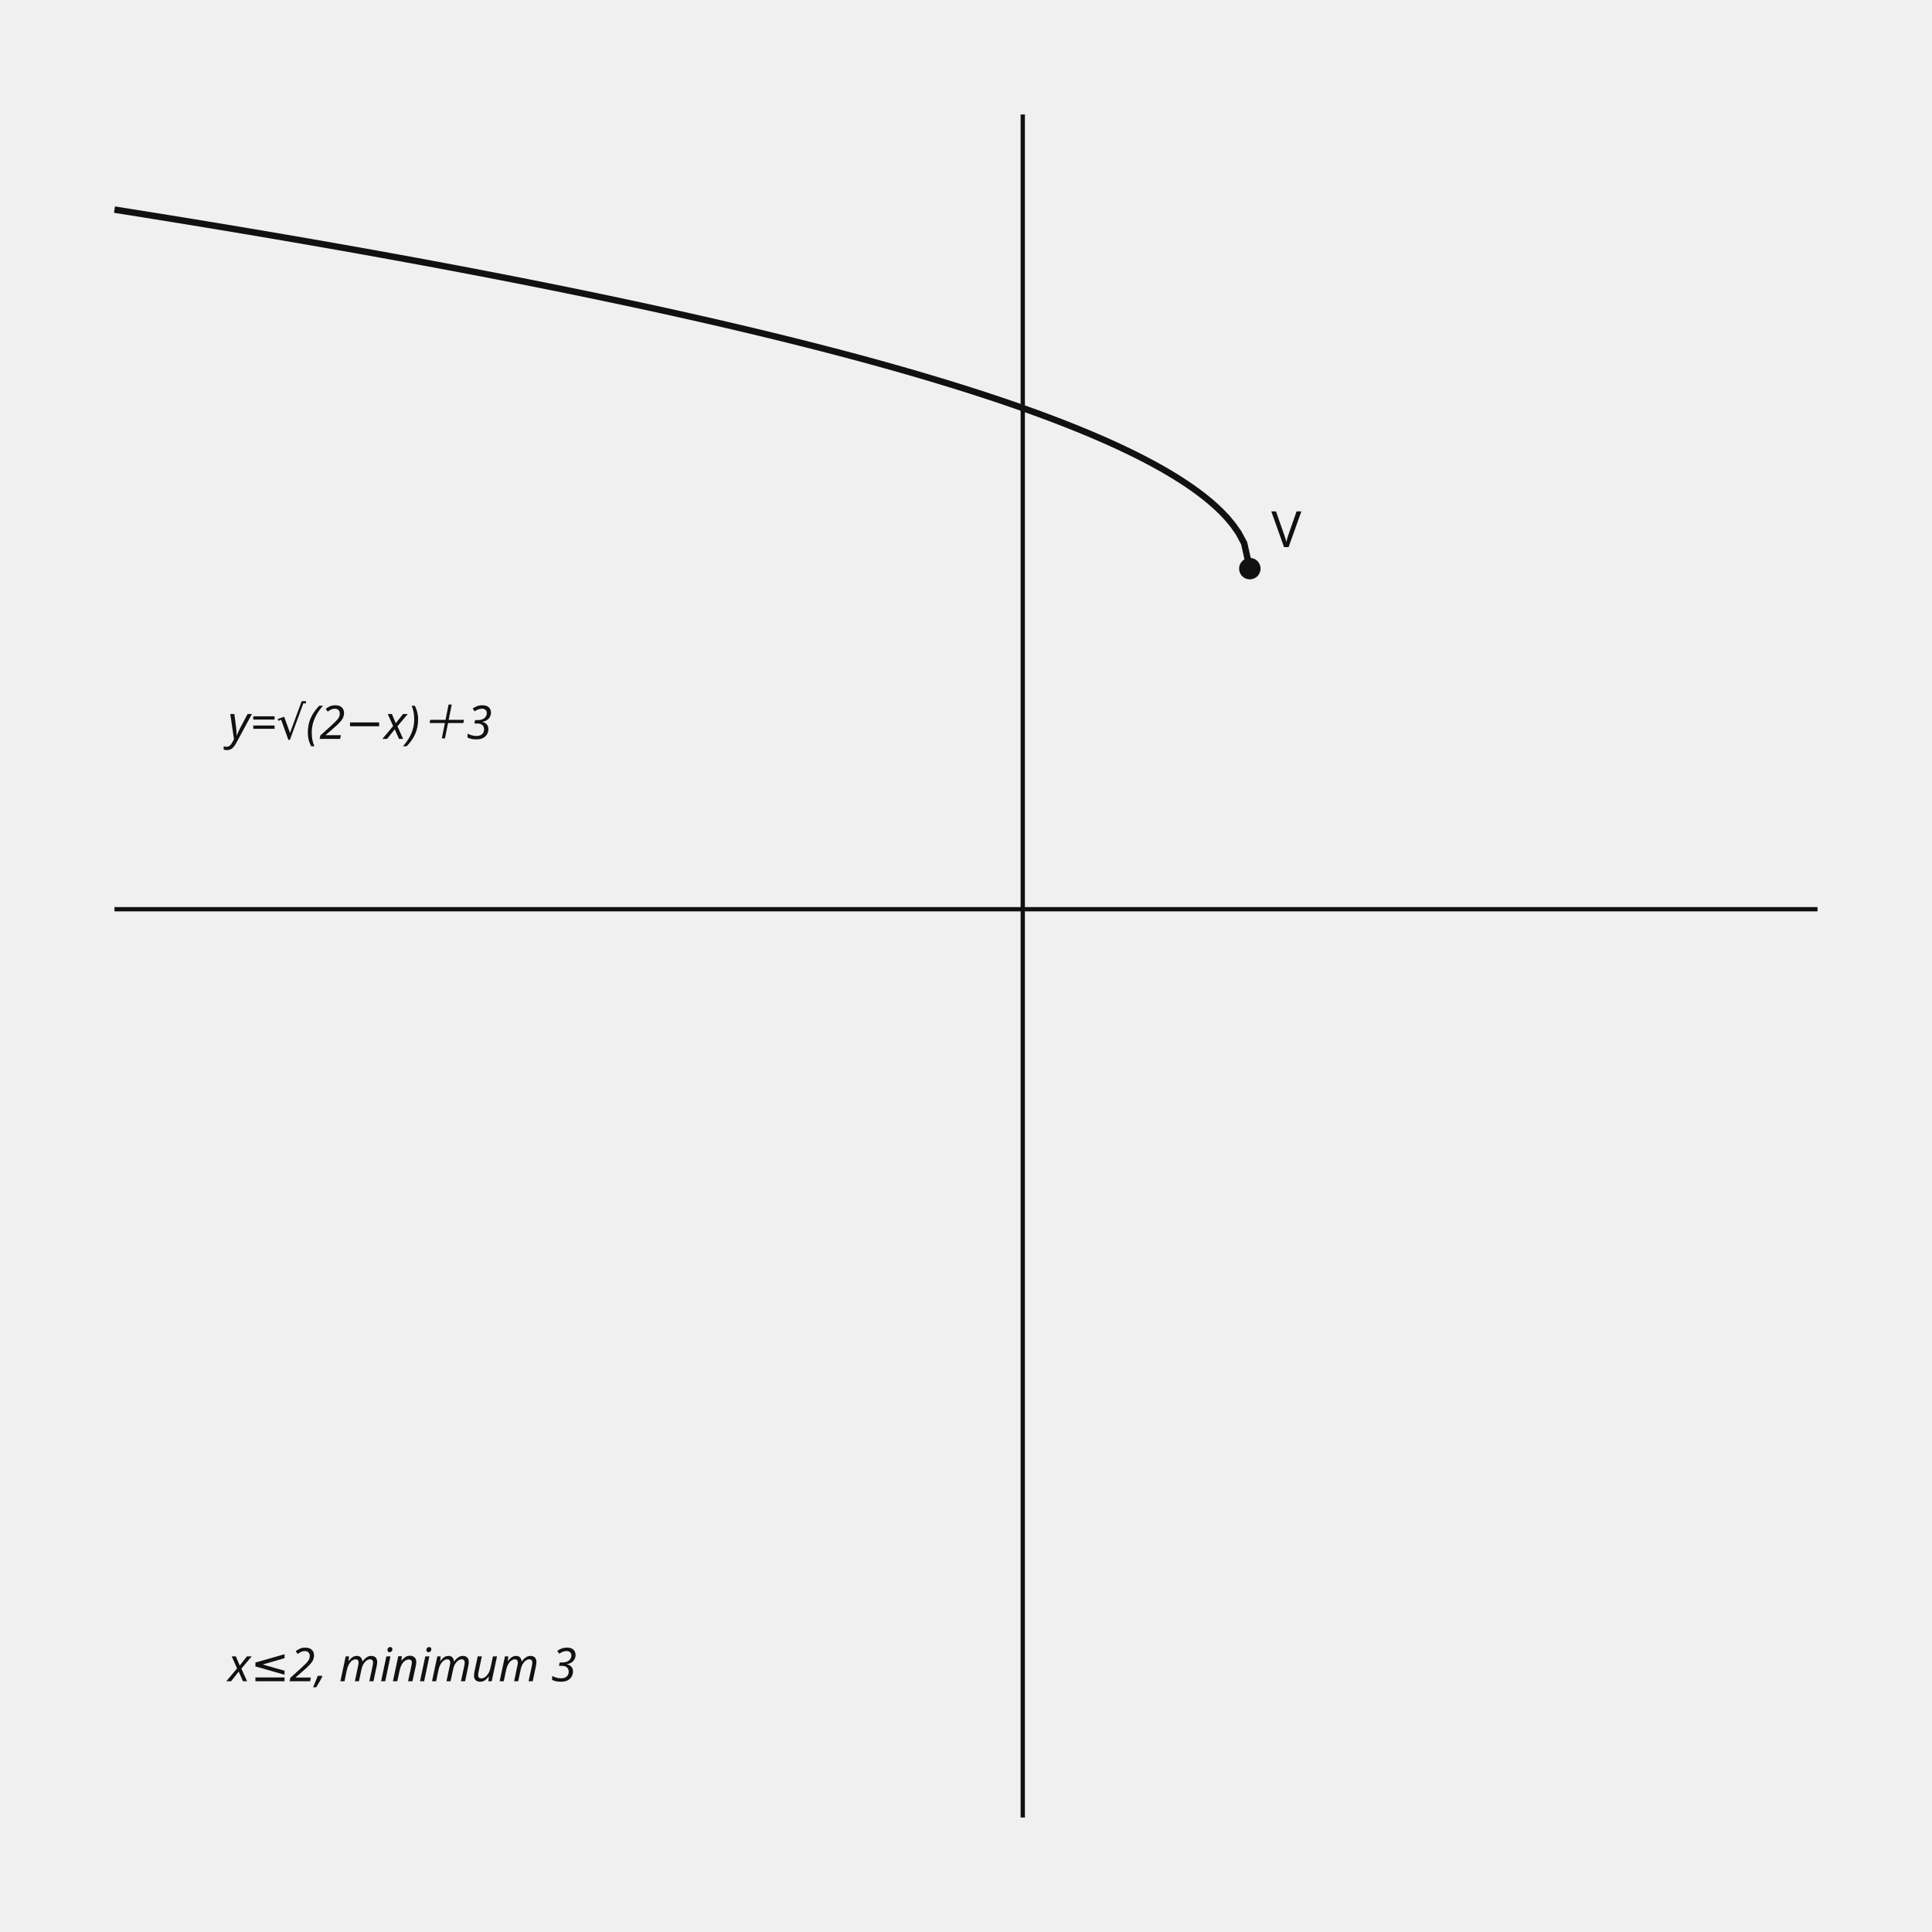
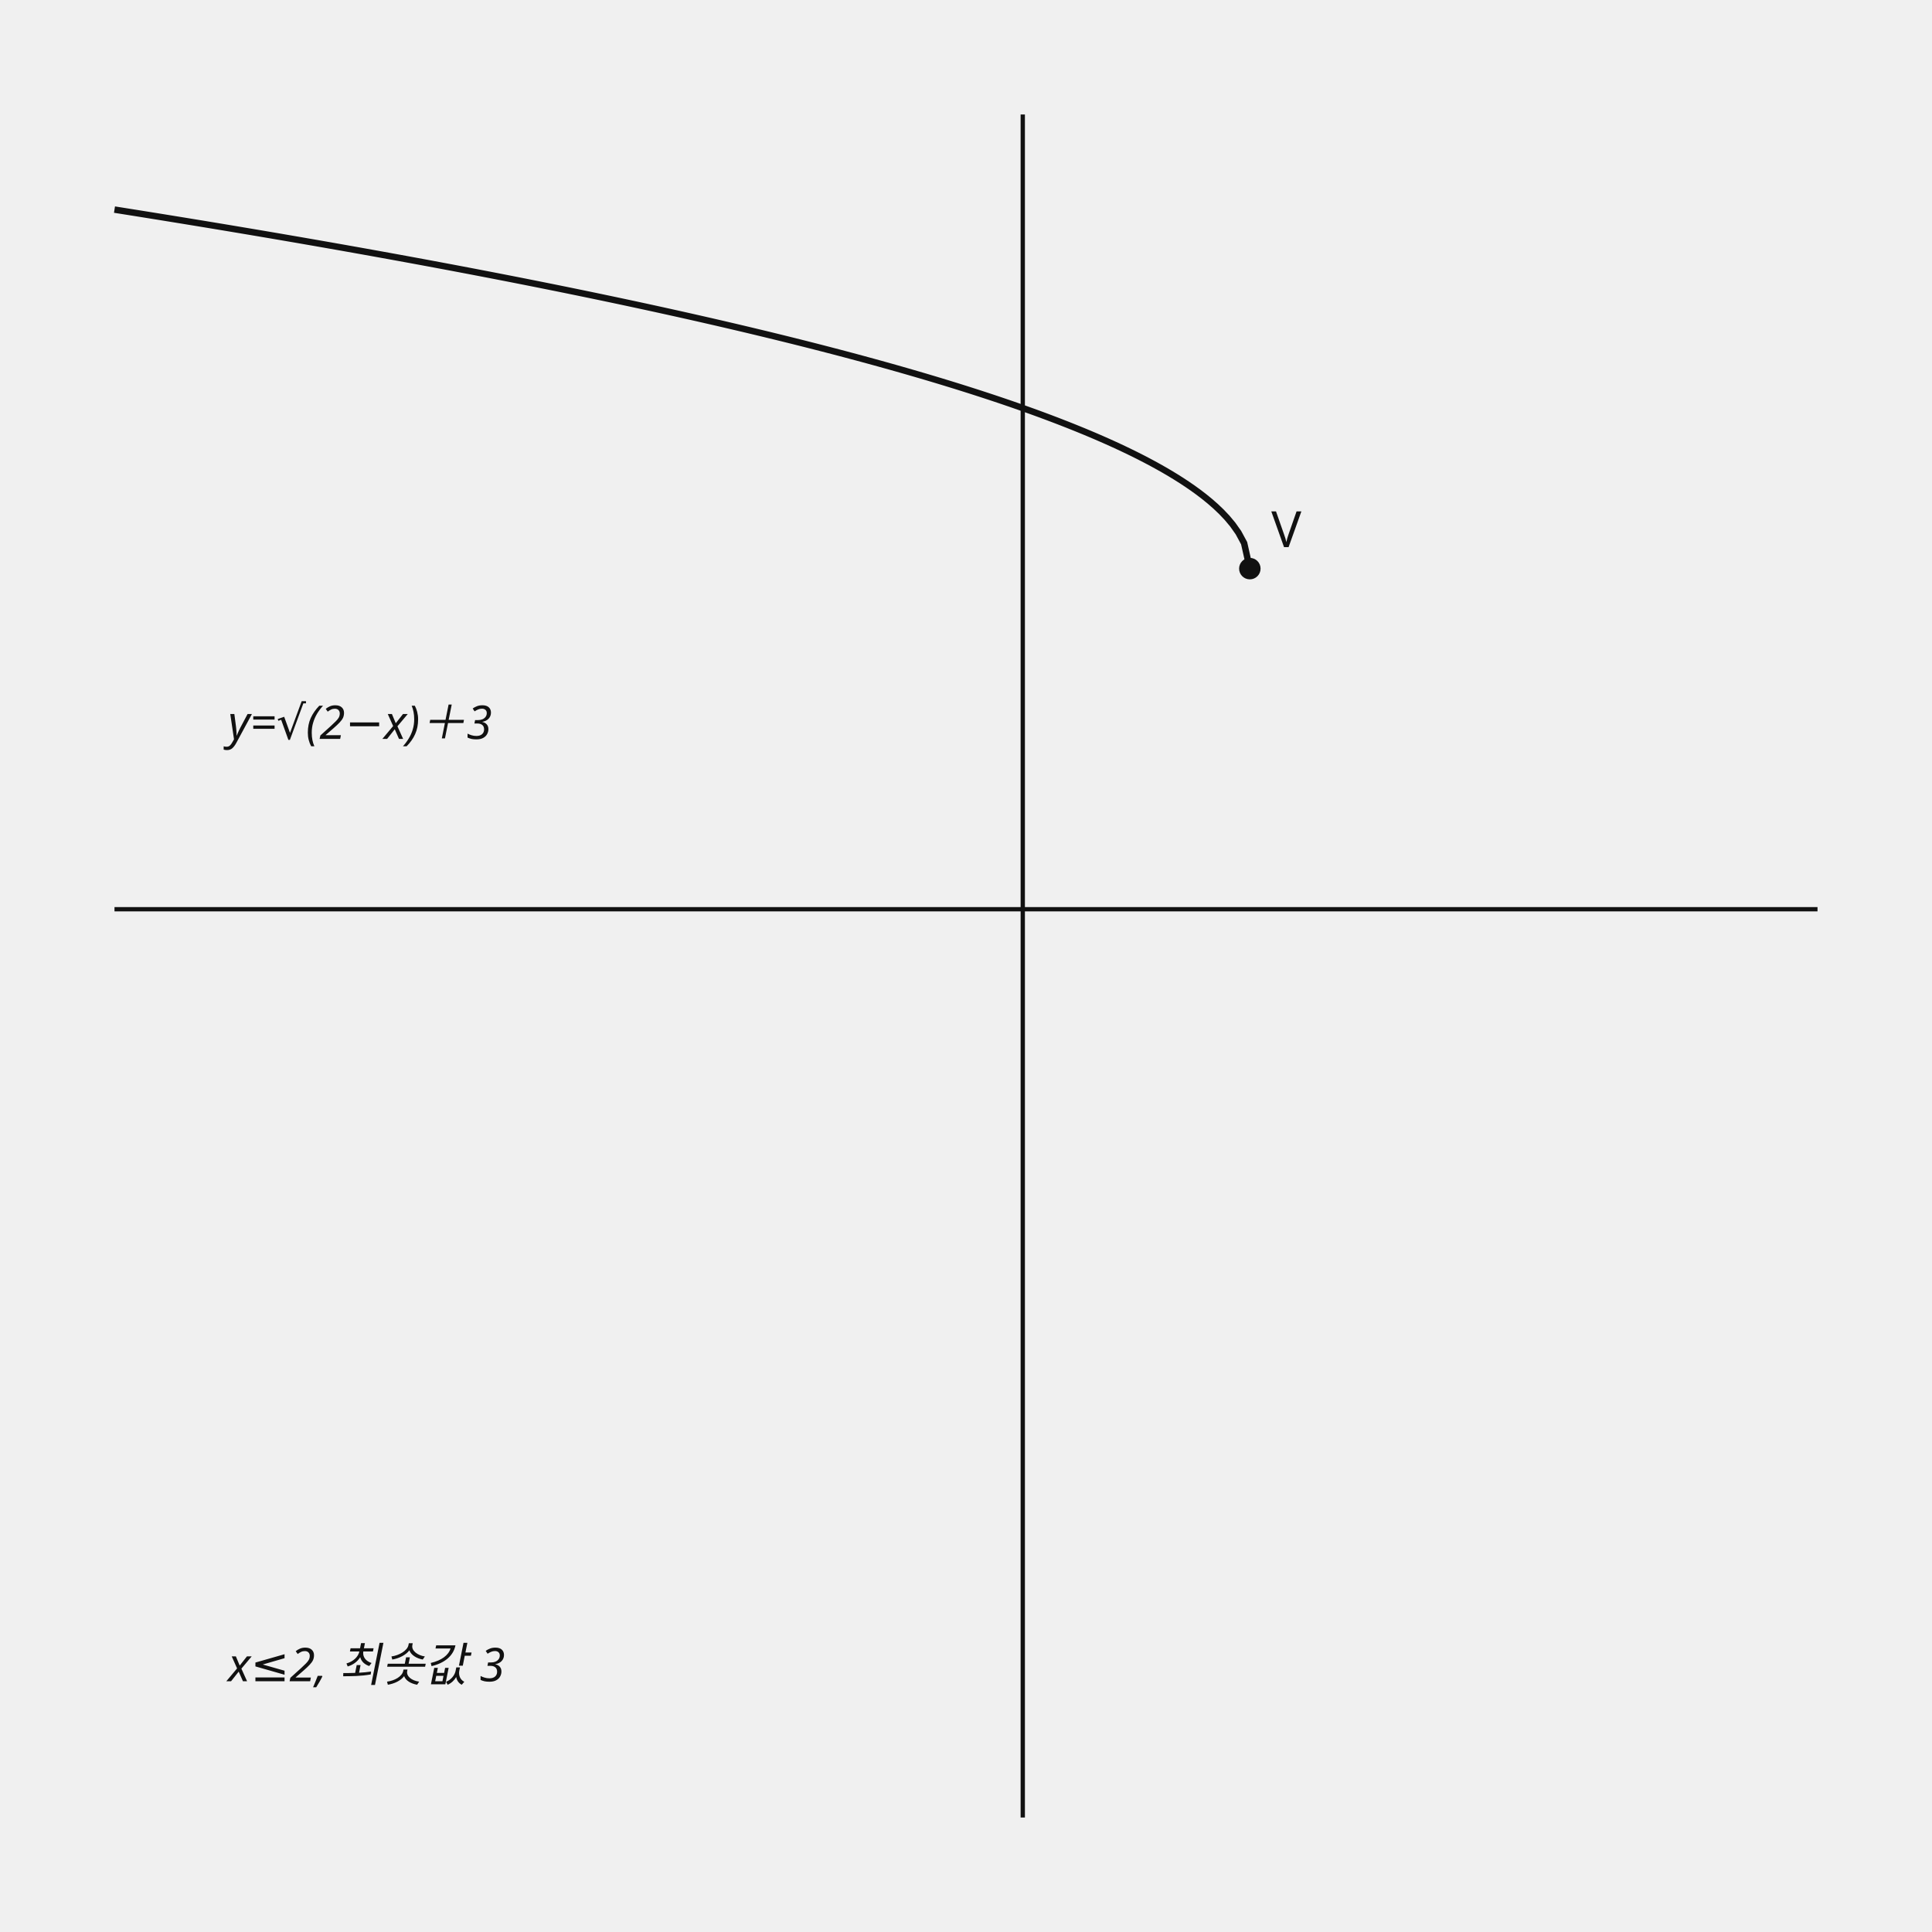
<svg xmlns="http://www.w3.org/2000/svg" data-graph-case="h1-24-geumdang-2final-q05-radical-minimum" data-fact-hash="317421a152d9db0bce35954faaba54b85c159a1523d4ab17e1441ee898387d53" data-visual-provenance="reconstructed_from_independent_solution_facts" width="540" height="540" viewBox="0 0 540 540" role="img">
  <style>.axis{stroke:#111;stroke-width:1.2}.shape,.curve{fill:none;stroke:#111;stroke-width:1.8}.guide{fill:none;stroke:#555;stroke-width:1;stroke-dasharray:5 4}.point{fill:#111}.radius{fill:none;stroke:#1f4e79;stroke-width:1.5}.tangent{fill:none;stroke:#111;stroke-width:2.1}.perpendicular{fill:none;stroke:#555;stroke-width:1;stroke-dasharray:3 3}.right-angle{fill:none;stroke:#111;stroke-width:1.2}.center-point{fill:#1f4e79}.element-label,.annotation{font:13px sans-serif}.annotation{font-style:italic}text{font:14px sans-serif;fill:#111}.cell{fill:#fff;stroke:#111;stroke-width:1}.cell-text{text-anchor:middle;dominant-baseline:middle;font:13px sans-serif}</style>
  <line x1="285.867" y1="32" x2="285.867" y2="508" class="axis" />
  <line x1="32" y1="254.133" x2="508" y2="254.133" class="axis" />
  <polyline points="32,58.584 33.595,58.836 35.189,59.089 36.784,59.343 38.379,59.597 39.973,59.852 41.568,60.108 43.162,60.364 44.757,60.621 46.352,60.879 47.946,61.138 49.541,61.397 51.136,61.656 52.73,61.917 54.325,62.178 55.92,62.44 57.514,62.702 59.109,62.966 60.704,63.23 62.298,63.494 63.893,63.76 65.487,64.026 67.082,64.293 68.677,64.561 70.271,64.829 71.866,65.099 73.461,65.369 75.055,65.639 76.65,65.911 78.245,66.183 79.839,66.457 81.434,66.731 83.028,67.005 84.623,67.281 86.218,67.558 87.812,67.835 89.407,68.113 91.002,68.392 92.596,68.672 94.191,68.953 95.786,69.234 97.38,69.517 98.975,69.8 100.57,70.085 102.164,70.37 103.759,70.656 105.353,70.943 106.948,71.231 108.543,71.52 110.137,71.81 111.732,72.101 113.327,72.393 114.921,72.686 116.516,72.979 118.111,73.274 119.705,73.57 121.3,73.867 122.894,74.165 124.489,74.464 126.084,74.764 127.678,75.065 129.273,75.368 130.868,75.671 132.462,75.975 134.057,76.281 135.652,76.588 137.246,76.895 138.841,77.204 140.436,77.515 142.03,77.826 143.625,78.138 145.219,78.452 146.814,78.767 148.409,79.083 150.003,79.401 151.598,79.72 153.193,80.04 154.787,80.361 156.382,80.684 157.977,81.008 159.571,81.333 161.166,81.66 162.76,81.988 164.355,82.318 165.95,82.649 167.544,82.981 169.139,83.315 170.734,83.65 172.328,83.987 173.923,84.325 175.518,84.665 177.112,85.007 178.707,85.35 180.302,85.694 181.896,86.041 183.491,86.389 185.085,86.738 186.68,87.09 188.275,87.443 189.869,87.797 191.464,88.154 193.059,88.512 194.653,88.873 196.248,89.235 197.843,89.599 199.437,89.964 201.032,90.332 202.626,90.702 204.221,91.074 205.816,91.448 207.41,91.824 209.005,92.202 210.6,92.582 212.194,92.965 213.789,93.349 215.384,93.736 216.978,94.125 218.573,94.517 220.168,94.911 221.762,95.307 223.357,95.706 224.951,96.108 226.546,96.512 228.141,96.918 229.735,97.328 231.33,97.74 232.925,98.155 234.519,98.572 236.114,98.993 237.709,99.417 239.303,99.843 240.898,100.273 242.492,100.706 244.087,101.142 245.682,101.582 247.276,102.025 248.871,102.471 250.466,102.921 252.06,103.374 253.655,103.832 255.25,104.293 256.844,104.758 258.439,105.227 260.034,105.7 261.628,106.177 263.223,106.659 264.817,107.146 266.412,107.636 268.007,108.132 269.601,108.633 271.196,109.138 272.791,109.649 274.385,110.165 275.98,110.687 277.575,111.214 279.169,111.747 280.764,112.286 282.358,112.832 283.953,113.384 285.548,113.943 287.142,114.509 288.737,115.082 290.332,115.663 291.926,116.252 293.521,116.849 295.116,117.454 296.71,118.069 298.305,118.693 299.899,119.327 301.494,119.971 303.089,120.625 304.683,121.292 306.278,121.97 307.873,122.661 309.467,123.365 311.062,124.084 312.657,124.818 314.251,125.568 315.846,126.335 317.441,127.12 319.035,127.926 320.63,128.753 322.224,129.603 323.819,130.479 325.414,131.382 327.008,132.317 328.603,133.285 330.198,134.291 331.792,135.34 333.387,136.438 334.982,137.593 336.576,138.813 338.171,140.113 339.765,141.509 341.36,143.027 342.955,144.706 344.549,146.612 346.144,148.873 347.739,151.82 349.333,158.933" class="curve" />
  <circle cx="349.333" cy="158.933" r="3" class="point" />
  <text x="355.333" y="152.933">V</text>
  <text x="63.733" y="206.533" class="annotation">y=√(2−x)＋3</text>
-   <text x="63.733" y="469.92" class="annotation">x≤2, minimum 3</text>
+   <text x="63.733" y="469.92" class="annotation">x≤2, 최솟값 3</text>
</svg>
